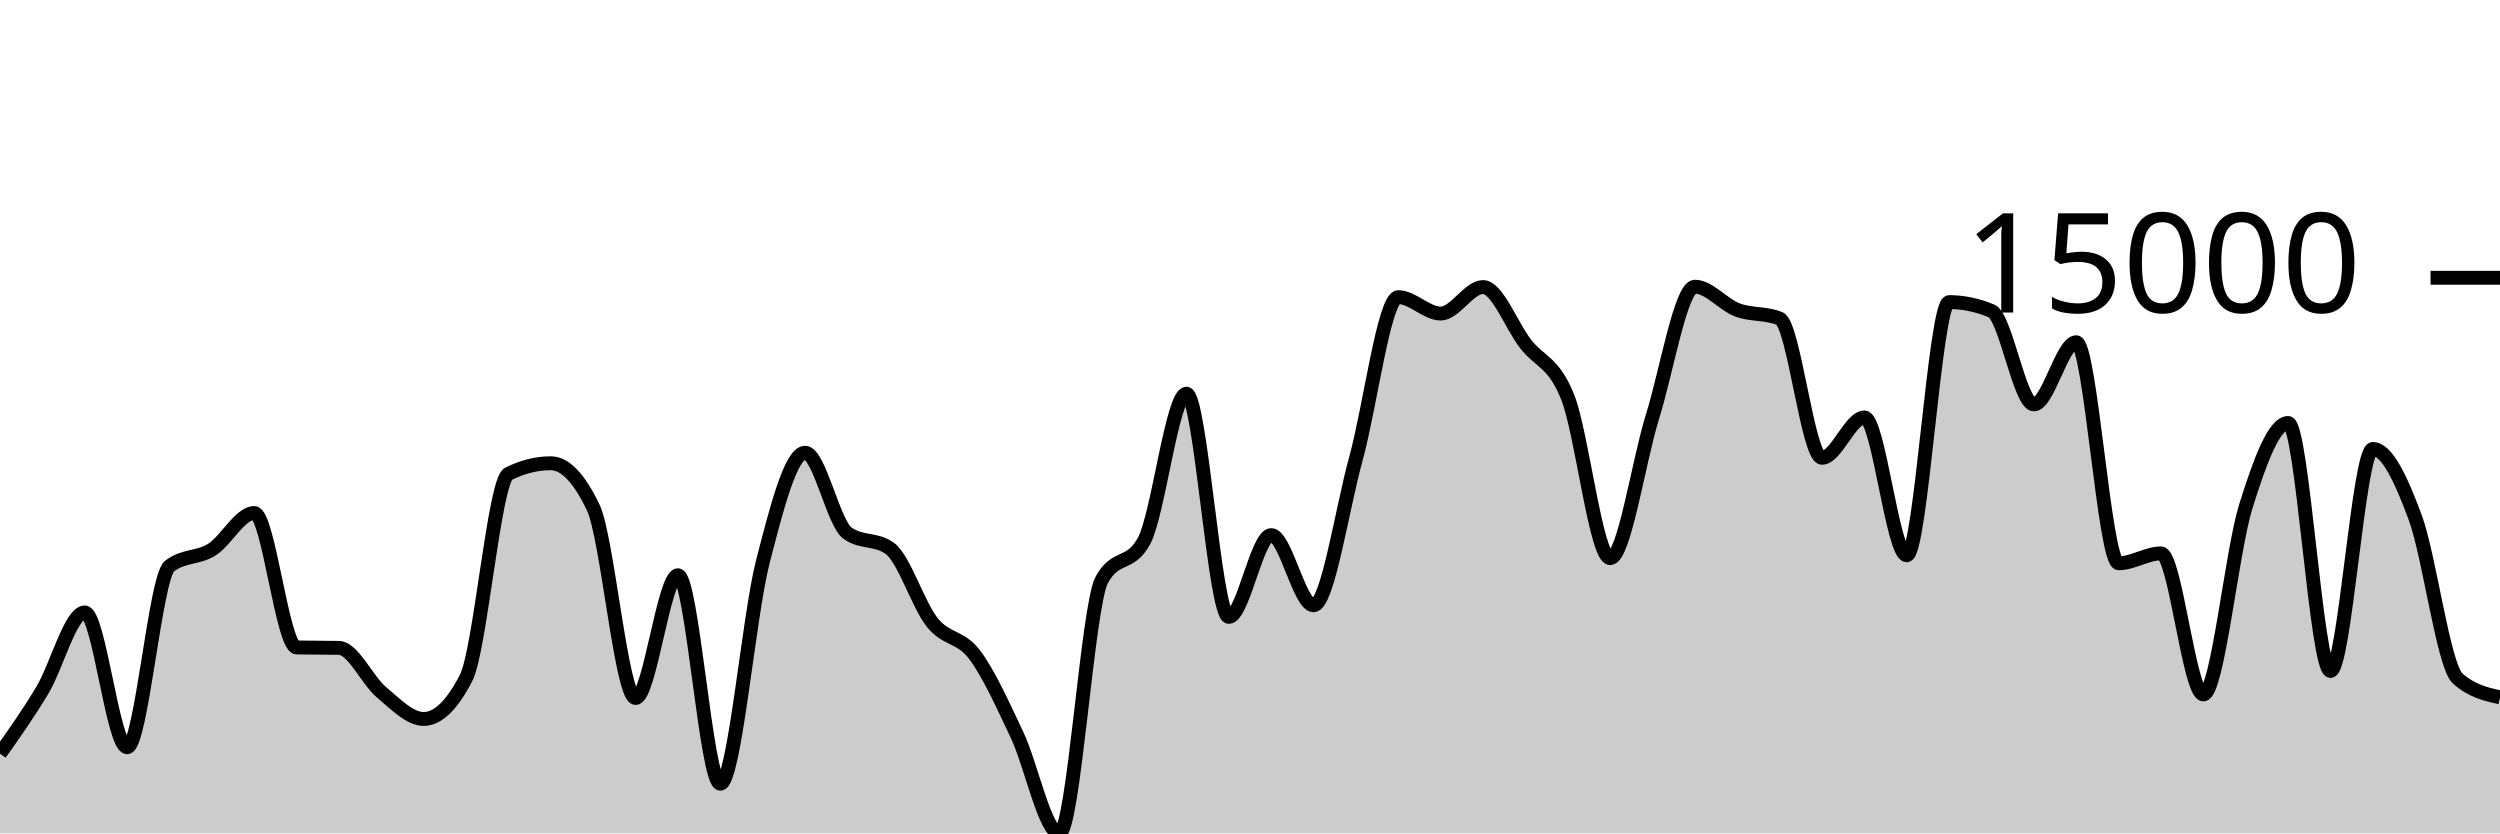
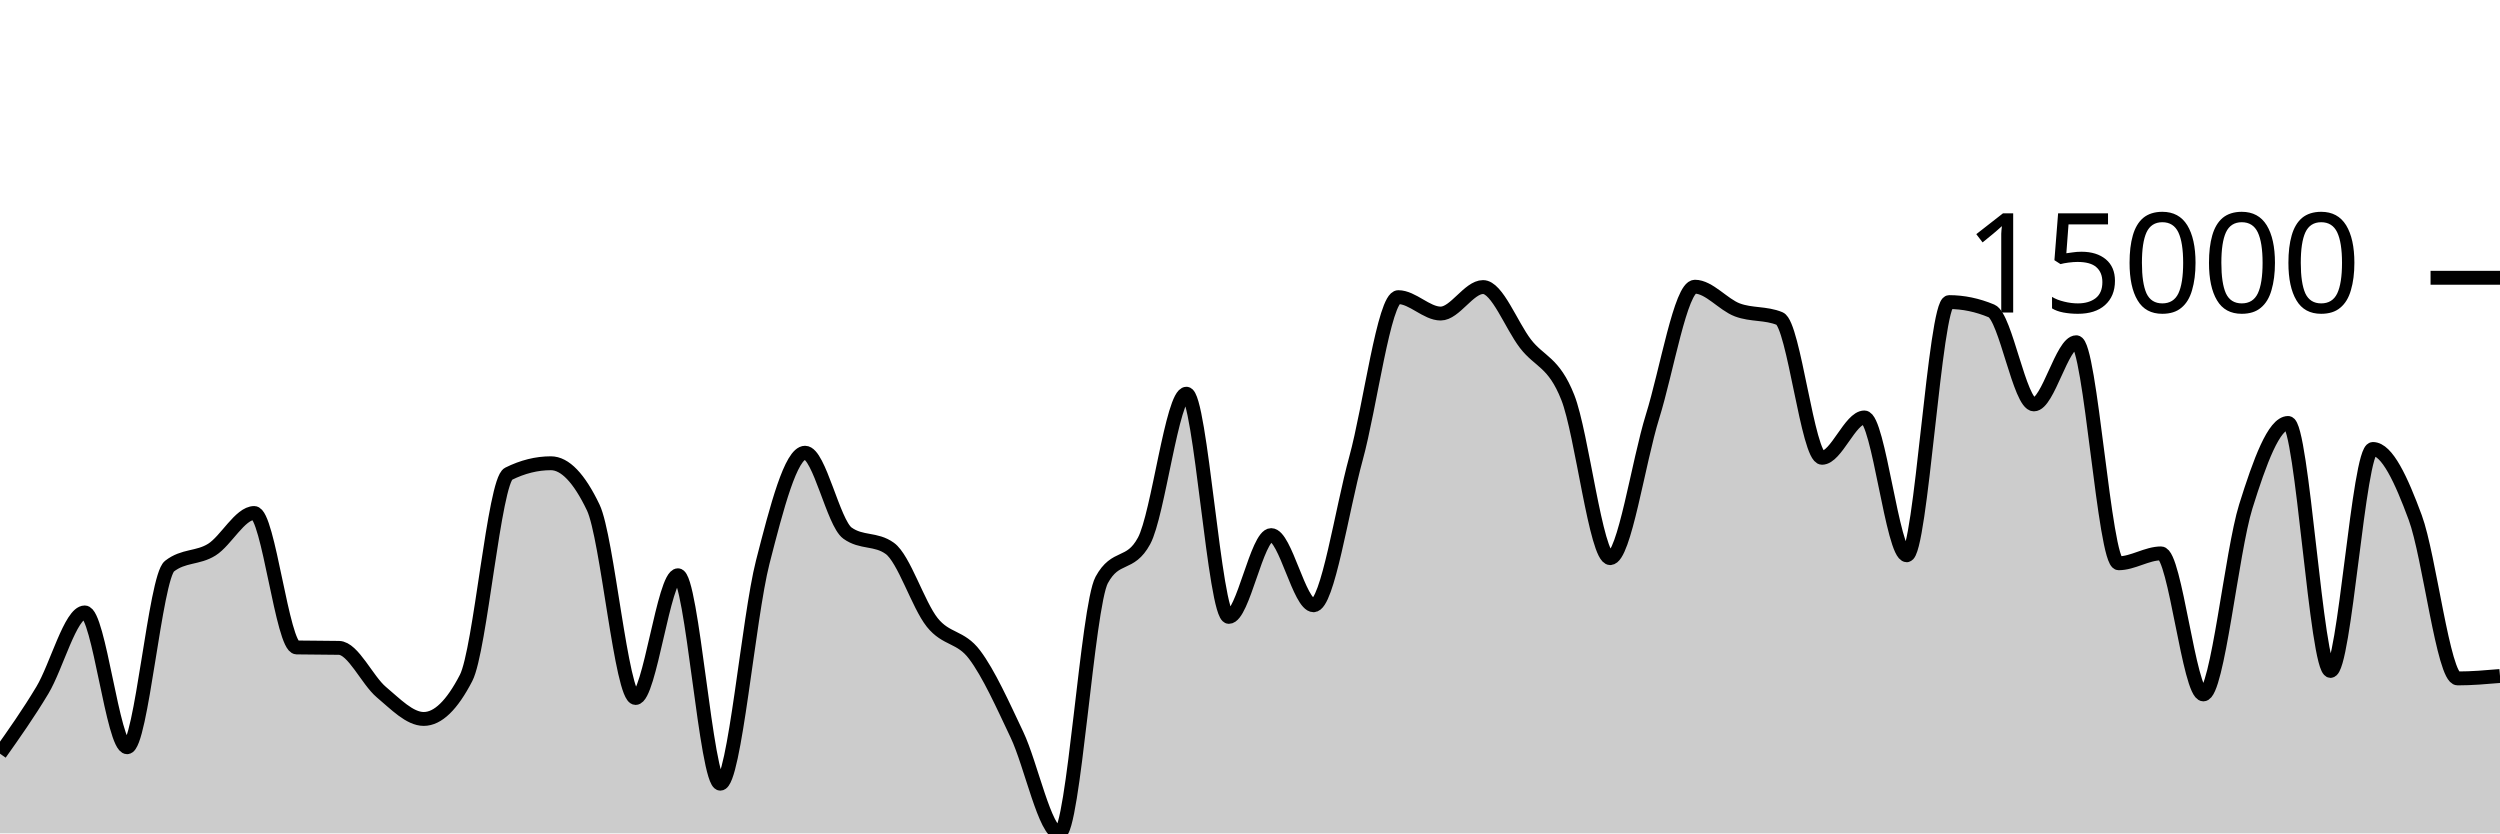
<svg xmlns="http://www.w3.org/2000/svg" viewBox="0 0 180 60">
  <g transform="translate(0,20)">
-     <path class="area" fill="rgba(0, 0, 0, 0.2)" d="M0,34.264C1.017,32.827,2.034,31.389,3.051,29.694C4.068,28,5.085,24.095,6.102,24.095C7.119,24.095,8.136,33.801,9.153,33.801C10.169,33.801,11.186,21.56,12.203,20.765C13.22,19.97,14.237,20.211,15.254,19.573C16.271,18.934,17.288,16.936,18.305,16.936C19.322,16.936,20.339,26.596,21.356,26.616C22.373,26.637,23.39,26.626,24.407,26.647C25.424,26.668,26.441,28.981,27.458,29.834C28.475,30.687,29.492,31.764,30.508,31.764C31.525,31.764,32.542,30.779,33.559,28.81C34.576,26.84,35.593,14.62,36.61,14.114C37.627,13.607,38.644,13.354,39.661,13.354C40.678,13.354,41.695,14.415,42.712,16.537C43.729,18.659,44.746,30.255,45.763,30.255C46.78,30.255,47.797,21.419,48.814,21.419C49.831,21.419,50.847,36.426,51.864,36.426C52.881,36.426,53.898,24.455,54.915,20.483C55.932,16.511,56.949,12.596,57.966,12.596C58.983,12.596,60,17.648,61.017,18.383C62.034,19.117,63.051,18.75,64.068,19.485C65.085,20.219,66.102,23.537,67.119,24.812C68.136,26.087,69.153,25.787,70.169,27.135C71.186,28.483,72.203,30.755,73.22,32.899C74.237,35.043,75.254,40,76.271,40C77.288,40,78.305,23.636,79.322,21.759C80.339,19.882,81.356,20.821,82.373,18.943C83.39,17.066,84.407,8.347,85.424,8.347C86.441,8.347,87.458,24.417,88.475,24.417C89.492,24.417,90.508,18.527,91.525,18.527C92.542,18.527,93.559,23.579,94.576,23.579C95.593,23.579,96.61,16.718,97.627,13.02C98.644,9.323,99.661,1.395,100.678,1.395C101.695,1.395,102.712,2.576,103.729,2.576C104.746,2.576,105.763,0.668,106.78,0.668C107.797,0.668,108.814,3.421,109.831,4.745C110.847,6.069,111.864,6.041,112.881,8.614C113.898,11.187,114.915,20.185,115.932,20.185C116.949,20.185,117.966,13.243,118.983,9.986C120,6.729,121.017,0.643,122.034,0.643C123.051,0.643,124.068,1.93,125.085,2.312C126.102,2.695,127.119,2.521,128.136,2.937C129.153,3.354,130.169,12.961,131.186,12.961C132.203,12.961,133.22,10.056,134.237,10.056C135.254,10.056,136.271,19.98,137.288,19.98C138.305,19.98,139.322,1.751,140.339,1.751C141.356,1.751,142.373,1.963,143.39,2.388C144.407,2.813,145.424,9.117,146.441,9.117C147.458,9.117,148.475,4.641,149.492,4.641C150.508,4.641,151.525,20.555,152.542,20.555C153.559,20.555,154.576,19.844,155.593,19.844C156.61,19.844,157.627,29.998,158.644,29.998C159.661,29.998,160.678,19.725,161.695,16.468C162.712,13.21,163.729,10.453,164.746,10.453C165.763,10.453,166.78,28.306,167.797,28.306C168.814,28.306,169.831,12.326,170.847,12.326C171.864,12.326,172.881,14.513,173.898,17.266C174.915,20.02,175.932,27.937,176.949,28.846C177.966,29.756,178.983,29.983,180,30.211L180,40C178.983,40,177.966,40,176.949,40C175.932,40,174.915,40,173.898,40C172.881,40,171.864,40,170.847,40C169.831,40,168.814,40,167.797,40C166.78,40,165.763,40,164.746,40C163.729,40,162.712,40,161.695,40C160.678,40,159.661,40,158.644,40C157.627,40,156.61,40,155.593,40C154.576,40,153.559,40,152.542,40C151.525,40,150.508,40,149.492,40C148.475,40,147.458,40,146.441,40C145.424,40,144.407,40,143.39,40C142.373,40,141.356,40,140.339,40C139.322,40,138.305,40,137.288,40C136.271,40,135.254,40,134.237,40C133.22,40,132.203,40,131.186,40C130.169,40,129.153,40,128.136,40C127.119,40,126.102,40,125.085,40C124.068,40,123.051,40,122.034,40C121.017,40,120,40,118.983,40C117.966,40,116.949,40,115.932,40C114.915,40,113.898,40,112.881,40C111.864,40,110.847,40,109.831,40C108.814,40,107.797,40,106.78,40C105.763,40,104.746,40,103.729,40C102.712,40,101.695,40,100.678,40C99.661,40,98.644,40,97.627,40C96.61,40,95.593,40,94.576,40C93.559,40,92.542,40,91.525,40C90.508,40,89.492,40,88.475,40C87.458,40,86.441,40,85.424,40C84.407,40,83.39,40,82.373,40C81.356,40,80.339,40,79.322,40C78.305,40,77.288,40,76.271,40C75.254,40,74.237,40,73.22,40C72.203,40,71.186,40,70.169,40C69.153,40,68.136,40,67.119,40C66.102,40,65.085,40,64.068,40C63.051,40,62.034,40,61.017,40C60,40,58.983,40,57.966,40C56.949,40,55.932,40,54.915,40C53.898,40,52.881,40,51.864,40C50.847,40,49.831,40,48.814,40C47.797,40,46.78,40,45.763,40C44.746,40,43.729,40,42.712,40C41.695,40,40.678,40,39.661,40C38.644,40,37.627,40,36.61,40C35.593,40,34.576,40,33.559,40C32.542,40,31.525,40,30.508,40C29.492,40,28.475,40,27.458,40C26.441,40,25.424,40,24.407,40C23.39,40,22.373,40,21.356,40C20.339,40,19.322,40,18.305,40C17.288,40,16.271,40,15.254,40C14.237,40,13.22,40,12.203,40C11.186,40,10.169,40,9.153,40C8.136,40,7.119,40,6.102,40C5.085,40,4.068,40,3.051,40C2.034,40,1.017,40,0,40Z" />
-     <path class="line" stroke="black" fill="none" d="M0,34.264C1.017,32.827,2.034,31.389,3.051,29.694C4.068,28,5.085,24.095,6.102,24.095C7.119,24.095,8.136,33.801,9.153,33.801C10.169,33.801,11.186,21.56,12.203,20.765C13.22,19.97,14.237,20.211,15.254,19.573C16.271,18.934,17.288,16.936,18.305,16.936C19.322,16.936,20.339,26.596,21.356,26.616C22.373,26.637,23.39,26.626,24.407,26.647C25.424,26.668,26.441,28.981,27.458,29.834C28.475,30.687,29.492,31.764,30.508,31.764C31.525,31.764,32.542,30.779,33.559,28.81C34.576,26.84,35.593,14.62,36.61,14.114C37.627,13.607,38.644,13.354,39.661,13.354C40.678,13.354,41.695,14.415,42.712,16.537C43.729,18.659,44.746,30.255,45.763,30.255C46.78,30.255,47.797,21.419,48.814,21.419C49.831,21.419,50.847,36.426,51.864,36.426C52.881,36.426,53.898,24.455,54.915,20.483C55.932,16.511,56.949,12.596,57.966,12.596C58.983,12.596,60,17.648,61.017,18.383C62.034,19.117,63.051,18.75,64.068,19.485C65.085,20.219,66.102,23.537,67.119,24.812C68.136,26.087,69.153,25.787,70.169,27.135C71.186,28.483,72.203,30.755,73.22,32.899C74.237,35.043,75.254,40,76.271,40C77.288,40,78.305,23.636,79.322,21.759C80.339,19.882,81.356,20.821,82.373,18.943C83.39,17.066,84.407,8.347,85.424,8.347C86.441,8.347,87.458,24.417,88.475,24.417C89.492,24.417,90.508,18.527,91.525,18.527C92.542,18.527,93.559,23.579,94.576,23.579C95.593,23.579,96.61,16.718,97.627,13.02C98.644,9.323,99.661,1.395,100.678,1.395C101.695,1.395,102.712,2.576,103.729,2.576C104.746,2.576,105.763,0.668,106.78,0.668C107.797,0.668,108.814,3.421,109.831,4.745C110.847,6.069,111.864,6.041,112.881,8.614C113.898,11.187,114.915,20.185,115.932,20.185C116.949,20.185,117.966,13.243,118.983,9.986C120,6.729,121.017,0.643,122.034,0.643C123.051,0.643,124.068,1.93,125.085,2.312C126.102,2.695,127.119,2.521,128.136,2.937C129.153,3.354,130.169,12.961,131.186,12.961C132.203,12.961,133.22,10.056,134.237,10.056C135.254,10.056,136.271,19.98,137.288,19.98C138.305,19.98,139.322,1.751,140.339,1.751C141.356,1.751,142.373,1.963,143.39,2.388C144.407,2.813,145.424,9.117,146.441,9.117C147.458,9.117,148.475,4.641,149.492,4.641C150.508,4.641,151.525,20.555,152.542,20.555C153.559,20.555,154.576,19.844,155.593,19.844C156.61,19.844,157.627,29.998,158.644,29.998C159.661,29.998,160.678,19.725,161.695,16.468C162.712,13.21,163.729,10.453,164.746,10.453C165.763,10.453,166.78,28.306,167.797,28.306C168.814,28.306,169.831,12.326,170.847,12.326C171.864,12.326,172.881,14.513,173.898,17.266C174.915,20.02,175.932,27.937,176.949,28.846C177.966,29.756,178.983,29.983,180,30.211" />
+     <path class="area" fill="rgba(0, 0, 0, 0.2)" d="M0,34.264C1.017,32.827,2.034,31.389,3.051,29.694C4.068,28,5.085,24.095,6.102,24.095C7.119,24.095,8.136,33.801,9.153,33.801C10.169,33.801,11.186,21.56,12.203,20.765C13.22,19.97,14.237,20.211,15.254,19.573C16.271,18.934,17.288,16.936,18.305,16.936C19.322,16.936,20.339,26.596,21.356,26.616C22.373,26.637,23.39,26.626,24.407,26.647C25.424,26.668,26.441,28.981,27.458,29.834C28.475,30.687,29.492,31.764,30.508,31.764C31.525,31.764,32.542,30.779,33.559,28.81C34.576,26.84,35.593,14.62,36.61,14.114C37.627,13.607,38.644,13.354,39.661,13.354C40.678,13.354,41.695,14.415,42.712,16.537C43.729,18.659,44.746,30.255,45.763,30.255C46.78,30.255,47.797,21.419,48.814,21.419C49.831,21.419,50.847,36.426,51.864,36.426C52.881,36.426,53.898,24.455,54.915,20.483C55.932,16.511,56.949,12.596,57.966,12.596C58.983,12.596,60,17.648,61.017,18.383C62.034,19.117,63.051,18.75,64.068,19.485C65.085,20.219,66.102,23.537,67.119,24.812C68.136,26.087,69.153,25.787,70.169,27.135C71.186,28.483,72.203,30.755,73.22,32.899C74.237,35.043,75.254,40,76.271,40C77.288,40,78.305,23.636,79.322,21.759C80.339,19.882,81.356,20.821,82.373,18.943C83.39,17.066,84.407,8.347,85.424,8.347C86.441,8.347,87.458,24.417,88.475,24.417C89.492,24.417,90.508,18.527,91.525,18.527C92.542,18.527,93.559,23.579,94.576,23.579C95.593,23.579,96.61,16.718,97.627,13.02C98.644,9.323,99.661,1.395,100.678,1.395C101.695,1.395,102.712,2.576,103.729,2.576C104.746,2.576,105.763,0.668,106.78,0.668C107.797,0.668,108.814,3.421,109.831,4.745C110.847,6.069,111.864,6.041,112.881,8.614C113.898,11.187,114.915,20.185,115.932,20.185C116.949,20.185,117.966,13.243,118.983,9.986C120,6.729,121.017,0.643,122.034,0.643C123.051,0.643,124.068,1.93,125.085,2.312C126.102,2.695,127.119,2.521,128.136,2.937C129.153,3.354,130.169,12.961,131.186,12.961C132.203,12.961,133.22,10.056,134.237,10.056C135.254,10.056,136.271,19.98,137.288,19.98C138.305,19.98,139.322,1.751,140.339,1.751C141.356,1.751,142.373,1.963,143.39,2.388C144.407,2.813,145.424,9.117,146.441,9.117C147.458,9.117,148.475,4.641,149.492,4.641C150.508,4.641,151.525,20.555,152.542,20.555C153.559,20.555,154.576,19.844,155.593,19.844C156.61,19.844,157.627,29.998,158.644,29.998C159.661,29.998,160.678,19.725,161.695,16.468C162.712,13.21,163.729,10.453,164.746,10.453C165.763,10.453,166.78,28.306,167.797,28.306C168.814,28.306,169.831,12.326,170.847,12.326C171.864,12.326,172.881,14.513,173.898,17.266C174.915,20.02,175.932,28.846,176.949,28.846C177.966,28.846,178.983,28.759,180,28.672L180,40C178.983,40,177.966,40,176.949,40C175.932,40,174.915,40,173.898,40C172.881,40,171.864,40,170.847,40C169.831,40,168.814,40,167.797,40C166.78,40,165.763,40,164.746,40C163.729,40,162.712,40,161.695,40C160.678,40,159.661,40,158.644,40C157.627,40,156.61,40,155.593,40C154.576,40,153.559,40,152.542,40C151.525,40,150.508,40,149.492,40C148.475,40,147.458,40,146.441,40C145.424,40,144.407,40,143.39,40C142.373,40,141.356,40,140.339,40C139.322,40,138.305,40,137.288,40C136.271,40,135.254,40,134.237,40C133.22,40,132.203,40,131.186,40C130.169,40,129.153,40,128.136,40C127.119,40,126.102,40,125.085,40C124.068,40,123.051,40,122.034,40C121.017,40,120,40,118.983,40C117.966,40,116.949,40,115.932,40C114.915,40,113.898,40,112.881,40C111.864,40,110.847,40,109.831,40C108.814,40,107.797,40,106.78,40C105.763,40,104.746,40,103.729,40C102.712,40,101.695,40,100.678,40C99.661,40,98.644,40,97.627,40C96.61,40,95.593,40,94.576,40C93.559,40,92.542,40,91.525,40C90.508,40,89.492,40,88.475,40C87.458,40,86.441,40,85.424,40C84.407,40,83.39,40,82.373,40C81.356,40,80.339,40,79.322,40C78.305,40,77.288,40,76.271,40C75.254,40,74.237,40,73.22,40C72.203,40,71.186,40,70.169,40C69.153,40,68.136,40,67.119,40C66.102,40,65.085,40,64.068,40C63.051,40,62.034,40,61.017,40C60,40,58.983,40,57.966,40C56.949,40,55.932,40,54.915,40C53.898,40,52.881,40,51.864,40C50.847,40,49.831,40,48.814,40C47.797,40,46.78,40,45.763,40C44.746,40,43.729,40,42.712,40C41.695,40,40.678,40,39.661,40C38.644,40,37.627,40,36.61,40C35.593,40,34.576,40,33.559,40C32.542,40,31.525,40,30.508,40C29.492,40,28.475,40,27.458,40C26.441,40,25.424,40,24.407,40C23.39,40,22.373,40,21.356,40C20.339,40,19.322,40,18.305,40C17.288,40,16.271,40,15.254,40C14.237,40,13.22,40,12.203,40C11.186,40,10.169,40,9.153,40C8.136,40,7.119,40,6.102,40C5.085,40,4.068,40,3.051,40C2.034,40,1.017,40,0,40Z" />
+     <path class="line" stroke="black" fill="none" d="M0,34.264C1.017,32.827,2.034,31.389,3.051,29.694C4.068,28,5.085,24.095,6.102,24.095C7.119,24.095,8.136,33.801,9.153,33.801C10.169,33.801,11.186,21.56,12.203,20.765C13.22,19.97,14.237,20.211,15.254,19.573C16.271,18.934,17.288,16.936,18.305,16.936C19.322,16.936,20.339,26.596,21.356,26.616C22.373,26.637,23.39,26.626,24.407,26.647C25.424,26.668,26.441,28.981,27.458,29.834C28.475,30.687,29.492,31.764,30.508,31.764C31.525,31.764,32.542,30.779,33.559,28.81C34.576,26.84,35.593,14.62,36.61,14.114C37.627,13.607,38.644,13.354,39.661,13.354C40.678,13.354,41.695,14.415,42.712,16.537C43.729,18.659,44.746,30.255,45.763,30.255C46.78,30.255,47.797,21.419,48.814,21.419C49.831,21.419,50.847,36.426,51.864,36.426C52.881,36.426,53.898,24.455,54.915,20.483C55.932,16.511,56.949,12.596,57.966,12.596C58.983,12.596,60,17.648,61.017,18.383C62.034,19.117,63.051,18.75,64.068,19.485C65.085,20.219,66.102,23.537,67.119,24.812C68.136,26.087,69.153,25.787,70.169,27.135C71.186,28.483,72.203,30.755,73.22,32.899C74.237,35.043,75.254,40,76.271,40C77.288,40,78.305,23.636,79.322,21.759C80.339,19.882,81.356,20.821,82.373,18.943C83.39,17.066,84.407,8.347,85.424,8.347C86.441,8.347,87.458,24.417,88.475,24.417C89.492,24.417,90.508,18.527,91.525,18.527C92.542,18.527,93.559,23.579,94.576,23.579C95.593,23.579,96.61,16.718,97.627,13.02C98.644,9.323,99.661,1.395,100.678,1.395C101.695,1.395,102.712,2.576,103.729,2.576C104.746,2.576,105.763,0.668,106.78,0.668C107.797,0.668,108.814,3.421,109.831,4.745C110.847,6.069,111.864,6.041,112.881,8.614C113.898,11.187,114.915,20.185,115.932,20.185C116.949,20.185,117.966,13.243,118.983,9.986C120,6.729,121.017,0.643,122.034,0.643C123.051,0.643,124.068,1.93,125.085,2.312C126.102,2.695,127.119,2.521,128.136,2.937C129.153,3.354,130.169,12.961,131.186,12.961C132.203,12.961,133.22,10.056,134.237,10.056C135.254,10.056,136.271,19.98,137.288,19.98C138.305,19.98,139.322,1.751,140.339,1.751C141.356,1.751,142.373,1.963,143.39,2.388C144.407,2.813,145.424,9.117,146.441,9.117C147.458,9.117,148.475,4.641,149.492,4.641C150.508,4.641,151.525,20.555,152.542,20.555C153.559,20.555,154.576,19.844,155.593,19.844C156.61,19.844,157.627,29.998,158.644,29.998C159.661,29.998,160.678,19.725,161.695,16.468C162.712,13.21,163.729,10.453,164.746,10.453C165.763,10.453,166.78,28.306,167.797,28.306C168.814,28.306,169.831,12.326,170.847,12.326C171.864,12.326,172.881,14.513,173.898,17.266C174.915,20.02,175.932,28.846,176.949,28.846C177.966,28.846,178.983,28.759,180,28.672" />
    <path class="axis-ceiling" stroke-width="1" stroke="black" fill="none" d="M175,0L180,0" />
    <text class="axis-ceiling-label" font-family="sans-serif" text-anchor="end" font-size="10px" x="170" y="2.5">15000</text>
  </g>
</svg>
